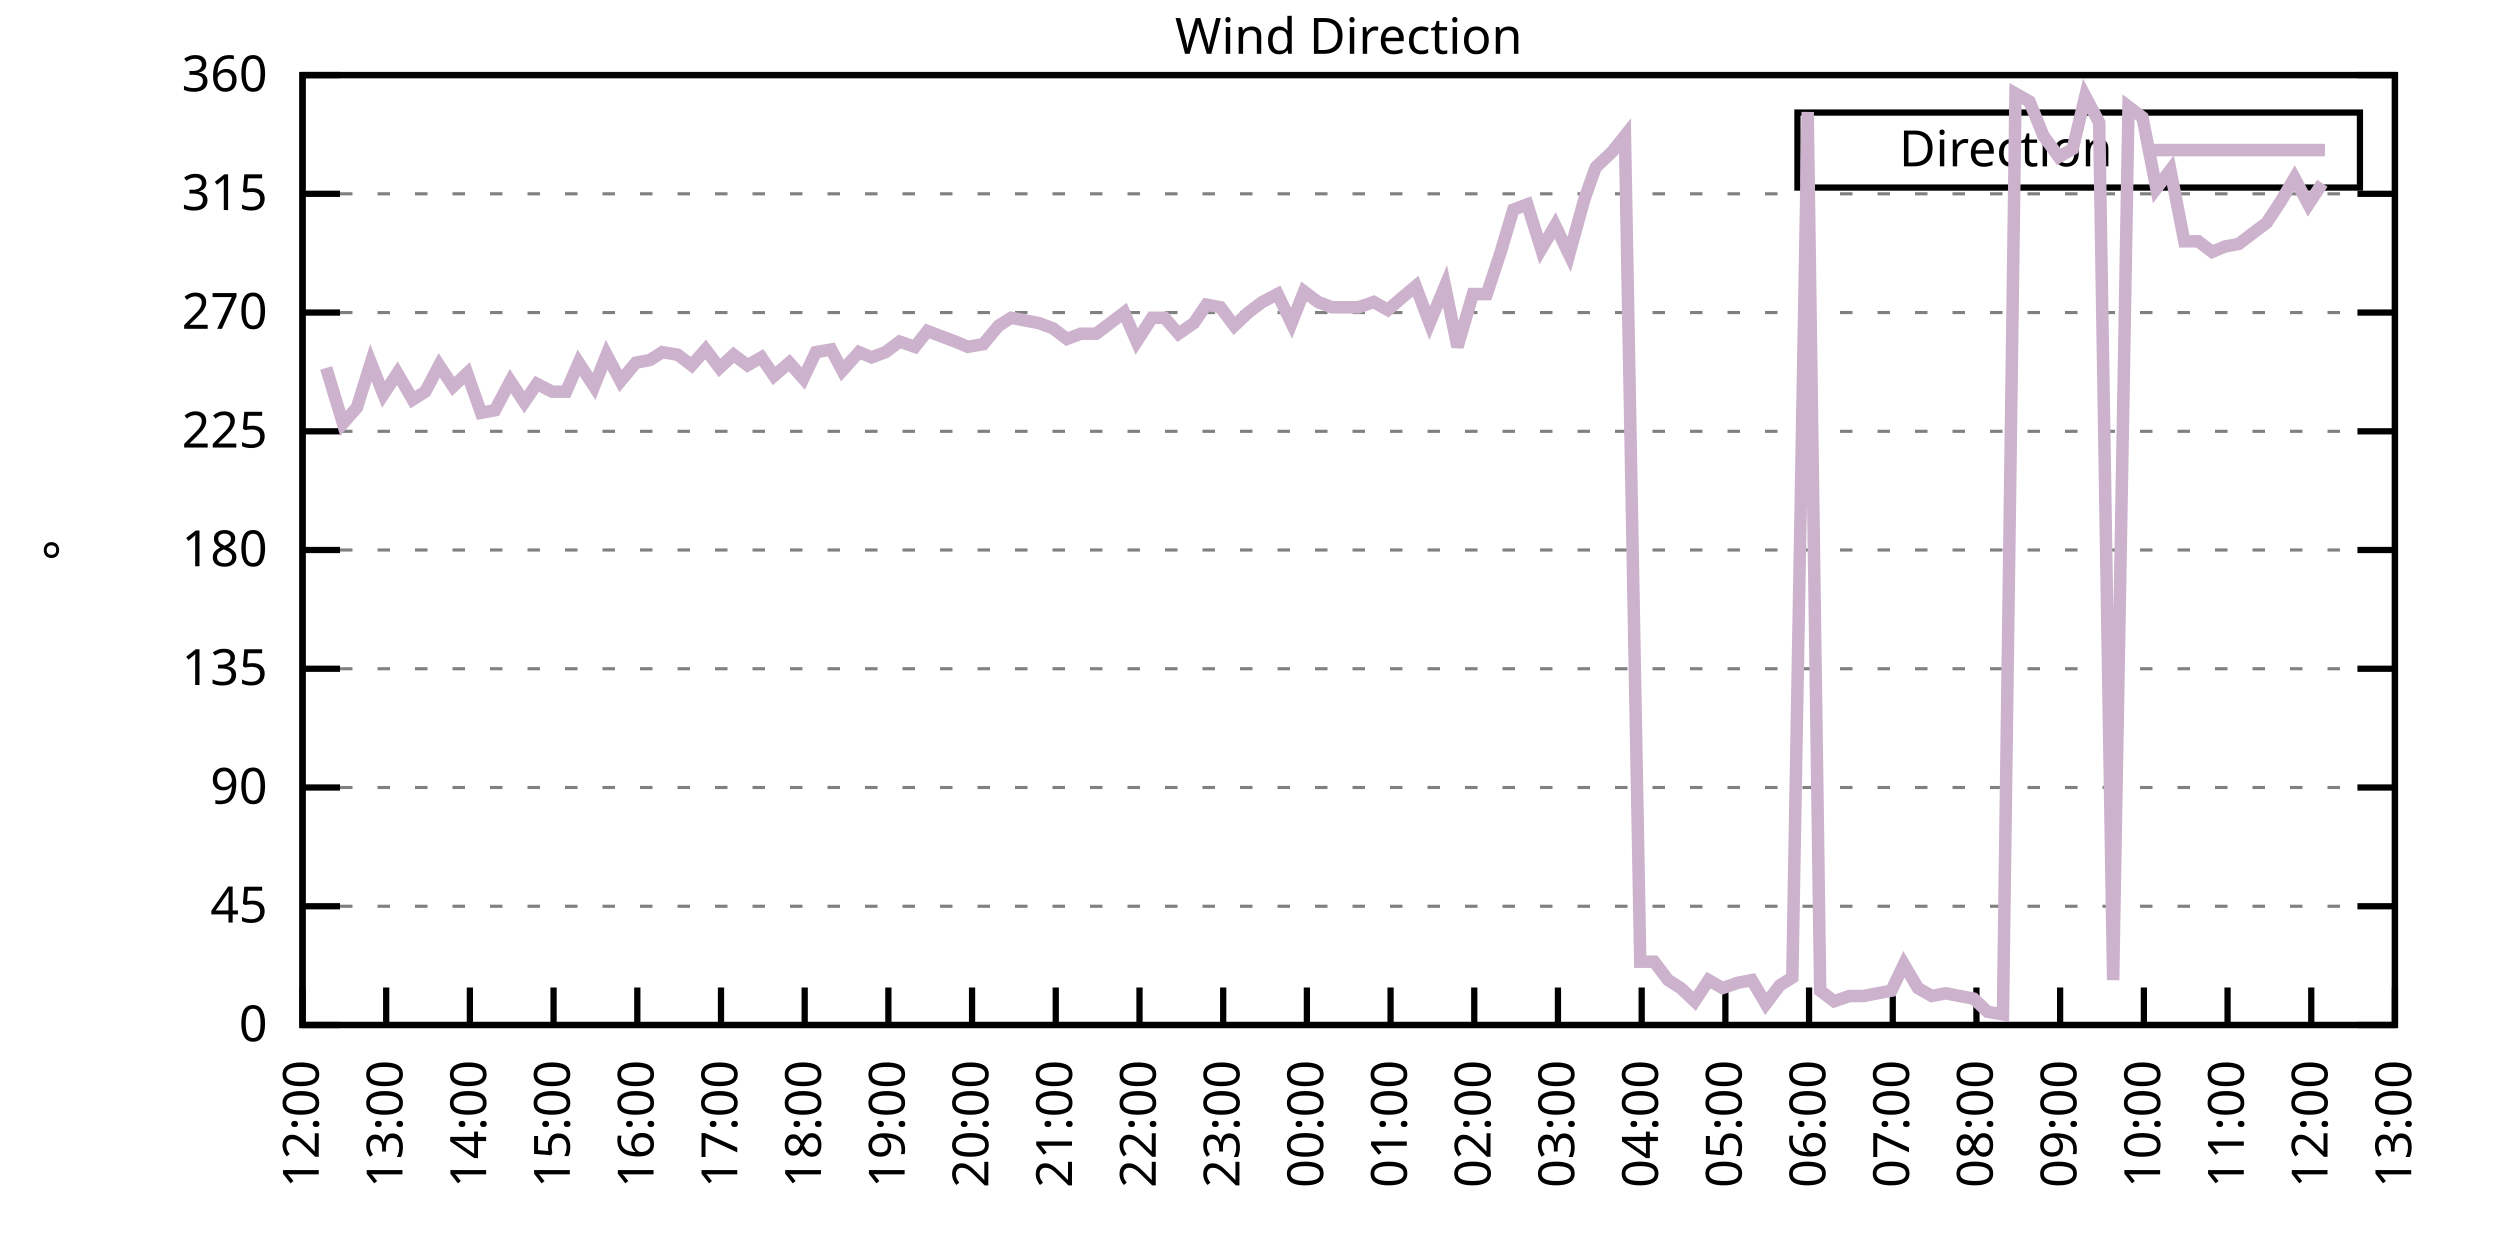
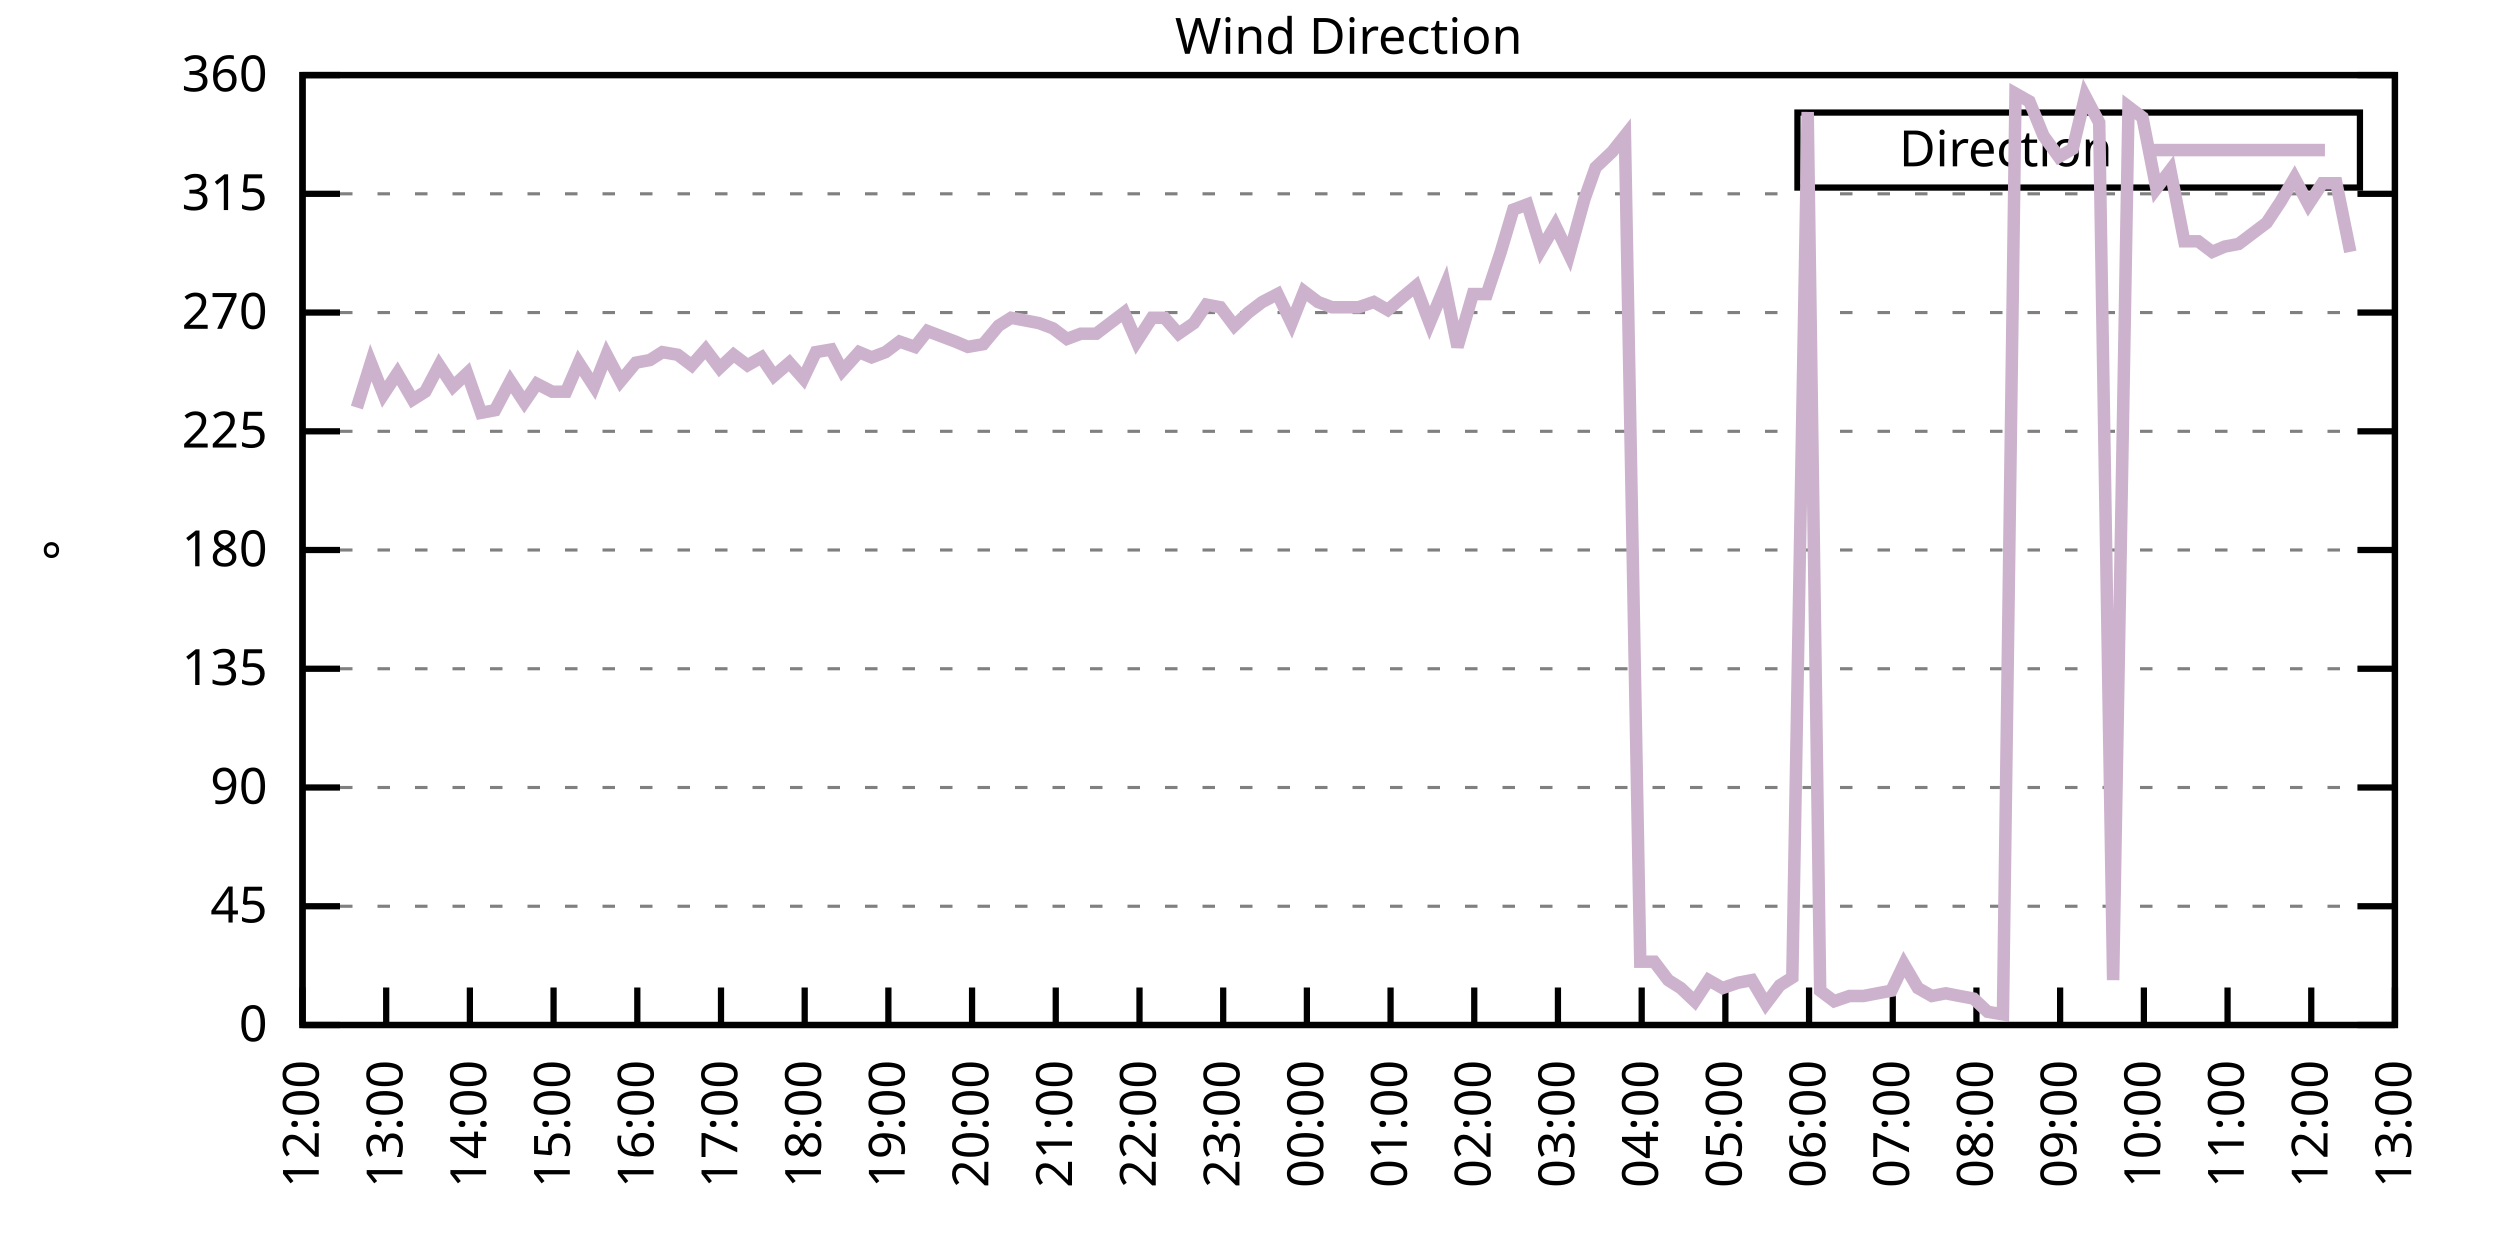
<svg xmlns="http://www.w3.org/2000/svg" xmlns:xlink="http://www.w3.org/1999/xlink" width="400" height="200" viewBox="0 0 400 200">
  <g id="gnuplot_canvas">
    <rect x="0" y="0" width="400" height="200" fill="none" />
    <defs>
      <circle id="gpDot" r="0.5" stroke-width="0.5" stroke="currentColor" />
      <path id="gpPt0" stroke-width="0.333" stroke="currentColor" d="M-1,0 h2 M0,-1 v2" />
      <path id="gpPt1" stroke-width="0.333" stroke="currentColor" d="M-1,-1 L1,1 M1,-1 L-1,1" />
      <path id="gpPt2" stroke-width="0.333" stroke="currentColor" d="M-1,0 L1,0 M0,-1 L0,1 M-1,-1 L1,1 M-1,1 L1,-1" />
      <rect id="gpPt3" stroke-width="0.333" stroke="currentColor" x="-1" y="-1" width="2" height="2" />
      <rect id="gpPt4" stroke-width="0.333" stroke="currentColor" fill="currentColor" x="-1" y="-1" width="2" height="2" />
      <circle id="gpPt5" stroke-width="0.333" stroke="currentColor" cx="0" cy="0" r="1" />
      <use xlink:href="#gpPt5" id="gpPt6" fill="currentColor" stroke="none" />
      <path id="gpPt7" stroke-width="0.333" stroke="currentColor" d="M0,-1.33 L-1.33,0.67 L1.33,0.67 z" />
      <use xlink:href="#gpPt7" id="gpPt8" fill="currentColor" stroke="none" />
      <use xlink:href="#gpPt7" id="gpPt9" stroke="currentColor" transform="rotate(180)" />
      <use xlink:href="#gpPt9" id="gpPt10" fill="currentColor" stroke="none" />
      <use xlink:href="#gpPt3" id="gpPt11" stroke="currentColor" transform="rotate(45)" />
      <use xlink:href="#gpPt11" id="gpPt12" fill="currentColor" stroke="none" />
      <path id="gpPt13" stroke-width="0.333" stroke="currentColor" d="M0,1.330 L1.265,0.411 L0.782,-1.067 L-0.782,-1.076 L-1.265,0.411 z" />
      <use xlink:href="#gpPt13" id="gpPt14" fill="currentColor" stroke="none" />
      <filter id="textbox" filterUnits="objectBoundingBox" x="0" y="0" height="1" width="1">
        <feFlood flood-color="white" flood-opacity="1" result="bgnd" />
        <feComposite in="SourceGraphic" in2="bgnd" operator="atop" />
      </filter>
      <filter id="greybox" filterUnits="objectBoundingBox" x="0" y="0" height="1" width="1">
        <feFlood flood-color="lightgrey" flood-opacity="1" result="grey" />
        <feComposite in="SourceGraphic" in2="grey" operator="atop" />
      </filter>
    </defs>
    <g fill="none" color="white" stroke="currentColor" stroke-width="1.00" stroke-linecap="butt" stroke-linejoin="miter">
</g>
    <g fill="none" color="black" stroke="currentColor" stroke-width="1.00" stroke-linecap="butt" stroke-linejoin="miter">
      <g stroke="none" shape-rendering="crispEdges">
        <polygon fill="rgb(255, 255, 255)" points="48.40,164.00 383.18,164.00 383.18,12.02 48.40,12.02 " />
      </g>
    </g>
    <g fill="none" color="black" stroke="currentColor" stroke-width="1.00" stroke-linecap="butt" stroke-linejoin="miter">
</g>
    <g fill="none" color="black" stroke="black" stroke-width="0.50" stroke-linecap="butt" stroke-linejoin="miter">
</g>
    <g fill="none" color="gray" stroke="currentColor" stroke-width="0.50" stroke-linecap="butt" stroke-linejoin="miter">
      <path stroke="gray" stroke-dasharray="2,4" class="gridline" d="M48.40,164.00 L383.19,164.00  " />
    </g>
    <g fill="none" color="gray" stroke="gray" stroke-width="1.00" stroke-linecap="butt" stroke-linejoin="miter">
</g>
    <g fill="none" color="black" stroke="currentColor" stroke-width="1.00" stroke-linecap="butt" stroke-linejoin="miter">
      <path stroke="black" d="M48.40,164.00 L54.40,164.00 M383.19,164.00 L377.19,164.00  " />
      <g transform="translate(42.80,166.60)" stroke="none" fill="black" font-family="Sans" font-size="8.00" text-anchor="end">
        <text>
          <tspan font-family="Sans"> 0</tspan>
        </text>
      </g>
    </g>
    <g fill="none" color="black" stroke="currentColor" stroke-width="1.00" stroke-linecap="butt" stroke-linejoin="miter">
</g>
    <g fill="none" color="black" stroke="black" stroke-width="0.50" stroke-linecap="butt" stroke-linejoin="miter">
</g>
    <g fill="none" color="gray" stroke="currentColor" stroke-width="0.50" stroke-linecap="butt" stroke-linejoin="miter">
      <path stroke="gray" stroke-dasharray="2,4" class="gridline" d="M48.40,145.00 L383.19,145.00  " />
    </g>
    <g fill="none" color="gray" stroke="gray" stroke-width="1.00" stroke-linecap="butt" stroke-linejoin="miter">
</g>
    <g fill="none" color="black" stroke="currentColor" stroke-width="1.00" stroke-linecap="butt" stroke-linejoin="miter">
      <path stroke="black" d="M48.40,145.00 L54.40,145.00 M383.19,145.00 L377.19,145.00  " />
      <g transform="translate(42.80,147.60)" stroke="none" fill="black" font-family="Sans" font-size="8.00" text-anchor="end">
        <text>
          <tspan font-family="Sans"> 45</tspan>
        </text>
      </g>
    </g>
    <g fill="none" color="black" stroke="currentColor" stroke-width="1.00" stroke-linecap="butt" stroke-linejoin="miter">
</g>
    <g fill="none" color="black" stroke="black" stroke-width="0.50" stroke-linecap="butt" stroke-linejoin="miter">
</g>
    <g fill="none" color="gray" stroke="currentColor" stroke-width="0.50" stroke-linecap="butt" stroke-linejoin="miter">
      <path stroke="gray" stroke-dasharray="2,4" class="gridline" d="M48.40,126.00 L383.19,126.00  " />
    </g>
    <g fill="none" color="gray" stroke="gray" stroke-width="1.00" stroke-linecap="butt" stroke-linejoin="miter">
</g>
    <g fill="none" color="black" stroke="currentColor" stroke-width="1.00" stroke-linecap="butt" stroke-linejoin="miter">
      <path stroke="black" d="M48.40,126.00 L54.40,126.00 M383.19,126.00 L377.19,126.00  " />
      <g transform="translate(42.80,128.60)" stroke="none" fill="black" font-family="Sans" font-size="8.00" text-anchor="end">
        <text>
          <tspan font-family="Sans"> 90</tspan>
        </text>
      </g>
    </g>
    <g fill="none" color="black" stroke="currentColor" stroke-width="1.00" stroke-linecap="butt" stroke-linejoin="miter">
</g>
    <g fill="none" color="black" stroke="black" stroke-width="0.50" stroke-linecap="butt" stroke-linejoin="miter">
</g>
    <g fill="none" color="gray" stroke="currentColor" stroke-width="0.50" stroke-linecap="butt" stroke-linejoin="miter">
      <path stroke="gray" stroke-dasharray="2,4" class="gridline" d="M48.40,107.00 L383.19,107.00  " />
    </g>
    <g fill="none" color="gray" stroke="gray" stroke-width="1.00" stroke-linecap="butt" stroke-linejoin="miter">
</g>
    <g fill="none" color="black" stroke="currentColor" stroke-width="1.00" stroke-linecap="butt" stroke-linejoin="miter">
      <path stroke="black" d="M48.40,107.00 L54.40,107.00 M383.19,107.00 L377.19,107.00  " />
      <g transform="translate(42.80,109.60)" stroke="none" fill="black" font-family="Sans" font-size="8.00" text-anchor="end">
        <text>
          <tspan font-family="Sans"> 135</tspan>
        </text>
      </g>
    </g>
    <g fill="none" color="black" stroke="currentColor" stroke-width="1.00" stroke-linecap="butt" stroke-linejoin="miter">
</g>
    <g fill="none" color="black" stroke="black" stroke-width="0.50" stroke-linecap="butt" stroke-linejoin="miter">
</g>
    <g fill="none" color="gray" stroke="currentColor" stroke-width="0.50" stroke-linecap="butt" stroke-linejoin="miter">
      <path stroke="gray" stroke-dasharray="2,4" class="gridline" d="M48.40,88.00 L383.19,88.00  " />
    </g>
    <g fill="none" color="gray" stroke="gray" stroke-width="1.00" stroke-linecap="butt" stroke-linejoin="miter">
</g>
    <g fill="none" color="black" stroke="currentColor" stroke-width="1.00" stroke-linecap="butt" stroke-linejoin="miter">
      <path stroke="black" d="M48.40,88.00 L54.40,88.00 M383.19,88.00 L377.19,88.00  " />
      <g transform="translate(42.80,90.60)" stroke="none" fill="black" font-family="Sans" font-size="8.00" text-anchor="end">
        <text>
          <tspan font-family="Sans"> 180</tspan>
        </text>
      </g>
    </g>
    <g fill="none" color="black" stroke="currentColor" stroke-width="1.00" stroke-linecap="butt" stroke-linejoin="miter">
</g>
    <g fill="none" color="black" stroke="black" stroke-width="0.50" stroke-linecap="butt" stroke-linejoin="miter">
</g>
    <g fill="none" color="gray" stroke="currentColor" stroke-width="0.50" stroke-linecap="butt" stroke-linejoin="miter">
      <path stroke="gray" stroke-dasharray="2,4" class="gridline" d="M48.40,69.01 L383.19,69.01  " />
    </g>
    <g fill="none" color="gray" stroke="gray" stroke-width="1.00" stroke-linecap="butt" stroke-linejoin="miter">
</g>
    <g fill="none" color="black" stroke="currentColor" stroke-width="1.00" stroke-linecap="butt" stroke-linejoin="miter">
      <path stroke="black" d="M48.40,69.01 L54.40,69.01 M383.19,69.01 L377.19,69.01  " />
      <g transform="translate(42.80,71.61)" stroke="none" fill="black" font-family="Sans" font-size="8.00" text-anchor="end">
        <text>
          <tspan font-family="Sans"> 225</tspan>
        </text>
      </g>
    </g>
    <g fill="none" color="black" stroke="currentColor" stroke-width="1.00" stroke-linecap="butt" stroke-linejoin="miter">
</g>
    <g fill="none" color="black" stroke="black" stroke-width="0.50" stroke-linecap="butt" stroke-linejoin="miter">
</g>
    <g fill="none" color="gray" stroke="currentColor" stroke-width="0.50" stroke-linecap="butt" stroke-linejoin="miter">
      <path stroke="gray" stroke-dasharray="2,4" class="gridline" d="M48.40,50.01 L383.19,50.01  " />
    </g>
    <g fill="none" color="gray" stroke="gray" stroke-width="1.00" stroke-linecap="butt" stroke-linejoin="miter">
</g>
    <g fill="none" color="black" stroke="currentColor" stroke-width="1.00" stroke-linecap="butt" stroke-linejoin="miter">
      <path stroke="black" d="M48.40,50.01 L54.40,50.01 M383.19,50.01 L377.19,50.01  " />
      <g transform="translate(42.80,52.61)" stroke="none" fill="black" font-family="Sans" font-size="8.00" text-anchor="end">
        <text>
          <tspan font-family="Sans"> 270</tspan>
        </text>
      </g>
    </g>
    <g fill="none" color="black" stroke="currentColor" stroke-width="1.00" stroke-linecap="butt" stroke-linejoin="miter">
</g>
    <g fill="none" color="black" stroke="black" stroke-width="0.50" stroke-linecap="butt" stroke-linejoin="miter">
</g>
    <g fill="none" color="gray" stroke="currentColor" stroke-width="0.50" stroke-linecap="butt" stroke-linejoin="miter">
      <path stroke="gray" stroke-dasharray="2,4" class="gridline" d="M48.40,31.01 L383.19,31.01  " />
    </g>
    <g fill="none" color="gray" stroke="gray" stroke-width="1.00" stroke-linecap="butt" stroke-linejoin="miter">
</g>
    <g fill="none" color="black" stroke="currentColor" stroke-width="1.00" stroke-linecap="butt" stroke-linejoin="miter">
      <path stroke="black" d="M48.40,31.01 L54.40,31.01 M383.19,31.01 L377.19,31.01  " />
      <g transform="translate(42.80,33.61)" stroke="none" fill="black" font-family="Sans" font-size="8.00" text-anchor="end">
        <text>
          <tspan font-family="Sans"> 315</tspan>
        </text>
      </g>
    </g>
    <g fill="none" color="black" stroke="currentColor" stroke-width="1.00" stroke-linecap="butt" stroke-linejoin="miter">
</g>
    <g fill="none" color="black" stroke="black" stroke-width="0.50" stroke-linecap="butt" stroke-linejoin="miter">
</g>
    <g fill="none" color="gray" stroke="currentColor" stroke-width="0.50" stroke-linecap="butt" stroke-linejoin="miter">
      <path stroke="gray" stroke-dasharray="2,4" class="gridline" d="M48.40,12.01 L383.19,12.01  " />
    </g>
    <g fill="none" color="gray" stroke="gray" stroke-width="1.00" stroke-linecap="butt" stroke-linejoin="miter">
</g>
    <g fill="none" color="black" stroke="currentColor" stroke-width="1.00" stroke-linecap="butt" stroke-linejoin="miter">
      <path stroke="black" d="M48.40,12.01 L54.40,12.01 M383.19,12.01 L377.19,12.01  " />
      <g transform="translate(42.80,14.61)" stroke="none" fill="black" font-family="Sans" font-size="8.00" text-anchor="end">
        <text>
          <tspan font-family="Sans"> 360</tspan>
        </text>
      </g>
    </g>
    <g fill="none" color="black" stroke="currentColor" stroke-width="1.00" stroke-linecap="butt" stroke-linejoin="miter">
      <path stroke="black" d="M48.40,164.00 L48.40,158.00  " />
      <g transform="translate(51.00,169.60) rotate(270.00)" stroke="none" fill="black" font-family="Sans" font-size="8.00" text-anchor="end">
        <text>
          <tspan font-family="Sans">12:00</tspan>
        </text>
      </g>
    </g>
    <g fill="none" color="black" stroke="currentColor" stroke-width="1.00" stroke-linecap="butt" stroke-linejoin="miter">
      <path stroke="black" d="M61.79,164.00 L61.79,158.00  " />
      <g transform="translate(64.39,169.60) rotate(270.00)" stroke="none" fill="black" font-family="Sans" font-size="8.00" text-anchor="end">
        <text>
          <tspan font-family="Sans">13:00</tspan>
        </text>
      </g>
    </g>
    <g fill="none" color="black" stroke="currentColor" stroke-width="1.00" stroke-linecap="butt" stroke-linejoin="miter">
      <path stroke="black" d="M75.18,164.00 L75.18,158.00  " />
      <g transform="translate(77.78,169.60) rotate(270.00)" stroke="none" fill="black" font-family="Sans" font-size="8.00" text-anchor="end">
        <text>
          <tspan font-family="Sans">14:00</tspan>
        </text>
      </g>
    </g>
    <g fill="none" color="black" stroke="currentColor" stroke-width="1.00" stroke-linecap="butt" stroke-linejoin="miter">
      <path stroke="black" d="M88.57,164.00 L88.57,158.00  " />
      <g transform="translate(91.17,169.60) rotate(270.00)" stroke="none" fill="black" font-family="Sans" font-size="8.00" text-anchor="end">
        <text>
          <tspan font-family="Sans">15:00</tspan>
        </text>
      </g>
    </g>
    <g fill="none" color="black" stroke="currentColor" stroke-width="1.00" stroke-linecap="butt" stroke-linejoin="miter">
      <path stroke="black" d="M101.97,164.00 L101.97,158.00  " />
      <g transform="translate(104.57,169.60) rotate(270.00)" stroke="none" fill="black" font-family="Sans" font-size="8.00" text-anchor="end">
        <text>
          <tspan font-family="Sans">16:00</tspan>
        </text>
      </g>
    </g>
    <g fill="none" color="black" stroke="currentColor" stroke-width="1.00" stroke-linecap="butt" stroke-linejoin="miter">
      <path stroke="black" d="M115.36,164.00 L115.36,158.00  " />
      <g transform="translate(117.96,169.60) rotate(270.00)" stroke="none" fill="black" font-family="Sans" font-size="8.00" text-anchor="end">
        <text>
          <tspan font-family="Sans">17:00</tspan>
        </text>
      </g>
    </g>
    <g fill="none" color="black" stroke="currentColor" stroke-width="1.00" stroke-linecap="butt" stroke-linejoin="miter">
      <path stroke="black" d="M128.75,164.00 L128.75,158.00  " />
      <g transform="translate(131.35,169.60) rotate(270.00)" stroke="none" fill="black" font-family="Sans" font-size="8.00" text-anchor="end">
        <text>
          <tspan font-family="Sans">18:00</tspan>
        </text>
      </g>
    </g>
    <g fill="none" color="black" stroke="currentColor" stroke-width="1.00" stroke-linecap="butt" stroke-linejoin="miter">
      <path stroke="black" d="M142.14,164.00 L142.14,158.00  " />
      <g transform="translate(144.74,169.60) rotate(270.00)" stroke="none" fill="black" font-family="Sans" font-size="8.00" text-anchor="end">
        <text>
          <tspan font-family="Sans">19:00</tspan>
        </text>
      </g>
    </g>
    <g fill="none" color="black" stroke="currentColor" stroke-width="1.00" stroke-linecap="butt" stroke-linejoin="miter">
      <path stroke="black" d="M155.53,164.00 L155.53,158.00  " />
      <g transform="translate(158.13,169.60) rotate(270.00)" stroke="none" fill="black" font-family="Sans" font-size="8.00" text-anchor="end">
        <text>
          <tspan font-family="Sans">20:00</tspan>
        </text>
      </g>
    </g>
    <g fill="none" color="black" stroke="currentColor" stroke-width="1.00" stroke-linecap="butt" stroke-linejoin="miter">
      <path stroke="black" d="M168.92,164.00 L168.92,158.00  " />
      <g transform="translate(171.52,169.60) rotate(270.00)" stroke="none" fill="black" font-family="Sans" font-size="8.00" text-anchor="end">
        <text>
          <tspan font-family="Sans">21:00</tspan>
        </text>
      </g>
    </g>
    <g fill="none" color="black" stroke="currentColor" stroke-width="1.00" stroke-linecap="butt" stroke-linejoin="miter">
      <path stroke="black" d="M182.32,164.00 L182.32,158.00  " />
      <g transform="translate(184.92,169.60) rotate(270.00)" stroke="none" fill="black" font-family="Sans" font-size="8.00" text-anchor="end">
        <text>
          <tspan font-family="Sans">22:00</tspan>
        </text>
      </g>
    </g>
    <g fill="none" color="black" stroke="currentColor" stroke-width="1.00" stroke-linecap="butt" stroke-linejoin="miter">
      <path stroke="black" d="M195.71,164.00 L195.71,158.00  " />
      <g transform="translate(198.31,169.60) rotate(270.00)" stroke="none" fill="black" font-family="Sans" font-size="8.00" text-anchor="end">
        <text>
          <tspan font-family="Sans">23:00</tspan>
        </text>
      </g>
    </g>
    <g fill="none" color="black" stroke="currentColor" stroke-width="1.00" stroke-linecap="butt" stroke-linejoin="miter">
      <path stroke="black" d="M209.10,164.00 L209.10,158.00  " />
      <g transform="translate(211.70,169.60) rotate(270.00)" stroke="none" fill="black" font-family="Sans" font-size="8.00" text-anchor="end">
        <text>
          <tspan font-family="Sans">00:00</tspan>
        </text>
      </g>
    </g>
    <g fill="none" color="black" stroke="currentColor" stroke-width="1.00" stroke-linecap="butt" stroke-linejoin="miter">
      <path stroke="black" d="M222.49,164.00 L222.49,158.00  " />
      <g transform="translate(225.09,169.60) rotate(270.00)" stroke="none" fill="black" font-family="Sans" font-size="8.00" text-anchor="end">
        <text>
          <tspan font-family="Sans">01:00</tspan>
        </text>
      </g>
    </g>
    <g fill="none" color="black" stroke="currentColor" stroke-width="1.00" stroke-linecap="butt" stroke-linejoin="miter">
      <path stroke="black" d="M235.88,164.00 L235.88,158.00  " />
      <g transform="translate(238.48,169.60) rotate(270.00)" stroke="none" fill="black" font-family="Sans" font-size="8.00" text-anchor="end">
        <text>
          <tspan font-family="Sans">02:00</tspan>
        </text>
      </g>
    </g>
    <g fill="none" color="black" stroke="currentColor" stroke-width="1.00" stroke-linecap="butt" stroke-linejoin="miter">
      <path stroke="black" d="M249.27,164.00 L249.27,158.00  " />
      <g transform="translate(251.87,169.60) rotate(270.00)" stroke="none" fill="black" font-family="Sans" font-size="8.00" text-anchor="end">
        <text>
          <tspan font-family="Sans">03:00</tspan>
        </text>
      </g>
    </g>
    <g fill="none" color="black" stroke="currentColor" stroke-width="1.00" stroke-linecap="butt" stroke-linejoin="miter">
      <path stroke="black" d="M262.67,164.00 L262.67,158.00  " />
      <g transform="translate(265.27,169.60) rotate(270.00)" stroke="none" fill="black" font-family="Sans" font-size="8.00" text-anchor="end">
        <text>
          <tspan font-family="Sans">04:00</tspan>
        </text>
      </g>
    </g>
    <g fill="none" color="black" stroke="currentColor" stroke-width="1.00" stroke-linecap="butt" stroke-linejoin="miter">
      <path stroke="black" d="M276.06,164.00 L276.06,158.00  " />
      <g transform="translate(278.66,169.60) rotate(270.00)" stroke="none" fill="black" font-family="Sans" font-size="8.00" text-anchor="end">
        <text>
          <tspan font-family="Sans">05:00</tspan>
        </text>
      </g>
    </g>
    <g fill="none" color="black" stroke="currentColor" stroke-width="1.00" stroke-linecap="butt" stroke-linejoin="miter">
      <path stroke="black" d="M289.45,164.00 L289.45,158.00  " />
      <g transform="translate(292.05,169.60) rotate(270.00)" stroke="none" fill="black" font-family="Sans" font-size="8.00" text-anchor="end">
        <text>
          <tspan font-family="Sans">06:00</tspan>
        </text>
      </g>
    </g>
    <g fill="none" color="black" stroke="currentColor" stroke-width="1.00" stroke-linecap="butt" stroke-linejoin="miter">
      <path stroke="black" d="M302.84,164.00 L302.84,158.00  " />
      <g transform="translate(305.44,169.60) rotate(270.00)" stroke="none" fill="black" font-family="Sans" font-size="8.00" text-anchor="end">
        <text>
          <tspan font-family="Sans">07:00</tspan>
        </text>
      </g>
    </g>
    <g fill="none" color="black" stroke="currentColor" stroke-width="1.00" stroke-linecap="butt" stroke-linejoin="miter">
      <path stroke="black" d="M316.23,164.00 L316.23,158.00  " />
      <g transform="translate(318.83,169.60) rotate(270.00)" stroke="none" fill="black" font-family="Sans" font-size="8.00" text-anchor="end">
        <text>
          <tspan font-family="Sans">08:00</tspan>
        </text>
      </g>
    </g>
    <g fill="none" color="black" stroke="currentColor" stroke-width="1.00" stroke-linecap="butt" stroke-linejoin="miter">
      <path stroke="black" d="M329.62,164.00 L329.62,158.00  " />
      <g transform="translate(332.22,169.60) rotate(270.00)" stroke="none" fill="black" font-family="Sans" font-size="8.00" text-anchor="end">
        <text>
          <tspan font-family="Sans">09:00</tspan>
        </text>
      </g>
    </g>
    <g fill="none" color="black" stroke="currentColor" stroke-width="1.00" stroke-linecap="butt" stroke-linejoin="miter">
      <path stroke="black" d="M343.02,164.00 L343.02,158.00  " />
      <g transform="translate(345.62,169.60) rotate(270.00)" stroke="none" fill="black" font-family="Sans" font-size="8.00" text-anchor="end">
        <text>
          <tspan font-family="Sans">10:00</tspan>
        </text>
      </g>
    </g>
    <g fill="none" color="black" stroke="currentColor" stroke-width="1.00" stroke-linecap="butt" stroke-linejoin="miter">
      <path stroke="black" d="M356.41,164.00 L356.41,158.00  " />
      <g transform="translate(359.01,169.60) rotate(270.00)" stroke="none" fill="black" font-family="Sans" font-size="8.00" text-anchor="end">
        <text>
          <tspan font-family="Sans">11:00</tspan>
        </text>
      </g>
    </g>
    <g fill="none" color="black" stroke="currentColor" stroke-width="1.00" stroke-linecap="butt" stroke-linejoin="miter">
      <path stroke="black" d="M369.80,164.00 L369.80,158.00  " />
      <g transform="translate(372.40,169.60) rotate(270.00)" stroke="none" fill="black" font-family="Sans" font-size="8.00" text-anchor="end">
        <text>
          <tspan font-family="Sans">12:00</tspan>
        </text>
      </g>
    </g>
    <g fill="none" color="black" stroke="currentColor" stroke-width="1.00" stroke-linecap="butt" stroke-linejoin="miter">
      <path stroke="black" d="M383.19,164.00 L383.19,158.00  " />
      <g transform="translate(385.79,169.60) rotate(270.00)" stroke="none" fill="black" font-family="Sans" font-size="8.00" text-anchor="end">
        <text>
          <tspan font-family="Sans">13:00</tspan>
        </text>
      </g>
    </g>
    <g fill="none" color="black" stroke="currentColor" stroke-width="1.00" stroke-linecap="butt" stroke-linejoin="miter">
</g>
    <g fill="none" color="black" stroke="currentColor" stroke-width="1.00" stroke-linecap="butt" stroke-linejoin="miter">
      <path stroke="black" d="M48.40,12.01 L48.40,164.00 L383.19,164.00 L383.19,12.01 L48.40,12.01 Z  " />
    </g>
    <g fill="none" color="black" stroke="currentColor" stroke-width="1.00" stroke-linecap="butt" stroke-linejoin="miter">
</g>
    <g fill="none" color="black" stroke="currentColor" stroke-width="1.00" stroke-linecap="butt" stroke-linejoin="miter">
      <path stroke="black" d="M287.59,30.01 L287.59,18.01 L377.59,18.01 L377.59,30.01 L287.59,30.01 Z  " />
    </g>
    <g id="Wind_direction_plot_1">
      <g fill="none" color="white" stroke="black" stroke-width="2.00" stroke-linecap="butt" stroke-linejoin="miter">
</g>
      <g fill="none" color="black" stroke="currentColor" stroke-width="2.00" stroke-linecap="butt" stroke-linejoin="miter">
        <g transform="translate(337.99,26.61)" stroke="none" fill="black" font-family="Sans" font-size="8.00" text-anchor="end">
          <text>
            <tspan font-family="Sans">Direction</tspan>
          </text>
        </g>
      </g>
      <g fill="none" color="black" stroke="currentColor" stroke-width="2.00" stroke-linecap="butt" stroke-linejoin="miter">
-         <path stroke="rgb(204, 178, 204)" d="M343.59,24.01 L371.99,24.01 M52.19,58.87 L54.87,67.74 L57.10,65.21 L59.34,58.03 L61.35,63.10 L63.58,59.72   L66.03,63.94 L68.04,62.67 L70.27,58.45 L72.50,61.83 L74.74,59.72 L76.97,66.05 L79.20,65.63 L81.66,60.98   L83.89,64.36 L85.90,61.41 L88.35,62.67 L90.58,62.67 L92.59,58.03 L95.05,61.83 L97.06,56.76 L99.29,60.98   L101.74,58.03 L103.98,57.61 L105.98,56.34 L108.44,56.76 L110.67,58.45 L112.90,55.92 L115.13,58.87 L117.37,56.76   L119.60,58.45 L121.83,57.18 L123.84,60.14 L126.29,58.03 L128.53,60.56 L130.54,56.34 L132.99,55.92 L134.78,59.30   L137.45,56.34 L139.46,57.18 L141.69,56.34 L143.93,54.65 L146.38,55.50 L148.39,52.96 L150.62,53.81 L152.85,54.65   L154.86,55.50 L157.32,55.07 L159.77,52.12 L161.78,50.85 L164.01,51.27 L166.25,51.70 L168.48,52.54 L170.71,54.23   L172.94,53.39 L175.40,53.39 L177.63,51.70 L179.86,50.01 L181.87,54.65 L184.32,50.85 L186.33,50.85 L188.57,53.39   L191.02,51.70 L193.03,48.74 L195.26,49.16 L197.49,52.12 L199.73,50.01 L201.96,48.32 L204.41,47.05 L206.64,51.70   L208.65,46.63 L210.88,48.32 L213.12,49.16 L215.35,49.16 L217.36,49.16 L219.81,48.32 L222.04,49.59 L224.50,47.47   L226.51,45.79 L228.74,51.70 L231.20,45.79 L233.20,55.50 L235.66,47.05 L237.89,47.05 L240.12,40.30 L242.13,33.54   L244.36,32.70 L246.60,39.87 L248.83,36.08 L251.06,40.72 L253.51,31.85 L255.30,26.79 L257.98,24.25 L259.99,21.72   L262.44,153.87 L264.67,153.87 L266.91,156.82 L268.92,158.09 L271.15,160.20 L273.38,156.82 L275.61,158.09 L278.07,157.24   L280.30,156.82 L282.53,160.62 L284.76,157.67 L286.77,156.40 L289.23,17.92 L291.23,158.51 L293.47,160.20 L295.92,159.36   L298.15,159.36 L300.39,158.93 L302.62,158.51 L304.63,154.29 L306.86,158.09 L309.09,159.36 L311.32,158.93 L313.55,159.36   L315.79,159.78 L318.02,161.89 L320.47,162.31 L322.48,14.97 L324.71,16.23 L326.95,21.72 L329.40,25.10 L331.63,23.83   L333.64,15.39 L335.87,19.61 L338.10,156.82 L340.56,17.08 L342.79,18.77 L345.02,30.16 L347.26,27.21 L349.49,38.61   L351.72,38.61 L353.95,40.30 L355.96,39.45 L358.19,39.03 L360.42,37.34 L362.66,35.65 L364.89,32.28 L367.12,28.48   L369.35,32.70 L371.58,29.32  " />
+         <path stroke="rgb(204, 178, 204)" d="M343.59,24.01 L371.99,24.01 M57.10,65.21 L59.34,58.03 L61.35,63.10 L63.58,59.72 L66.03,63.94 L68.04,62.67   L70.27,58.45 L72.50,61.83 L74.74,59.72 L76.97,66.05 L79.20,65.63 L81.66,60.98 L83.89,64.36 L85.90,61.41   L88.35,62.67 L90.58,62.67 L92.59,58.03 L95.05,61.83 L97.06,56.76 L99.29,60.98 L101.74,58.03 L103.98,57.61   L105.98,56.34 L108.44,56.76 L110.67,58.45 L112.90,55.92 L115.13,58.87 L117.37,56.76 L119.60,58.45 L121.83,57.18   L123.84,60.14 L126.29,58.03 L128.53,60.56 L130.54,56.34 L132.99,55.92 L134.78,59.30 L137.45,56.34 L139.46,57.18   L141.69,56.34 L143.93,54.65 L146.38,55.50 L148.39,52.96 L150.62,53.81 L152.85,54.65 L154.86,55.50 L157.32,55.07   L159.77,52.12 L161.78,50.85 L164.01,51.27 L166.25,51.70 L168.48,52.54 L170.71,54.23 L172.94,53.39 L175.40,53.39   L177.63,51.70 L179.86,50.01 L181.87,54.65 L184.32,50.85 L186.33,50.85 L188.57,53.39 L191.02,51.70 L193.03,48.74   L195.26,49.16 L197.49,52.12 L199.73,50.01 L201.96,48.32 L204.41,47.05 L206.64,51.70 L208.65,46.63 L210.88,48.32   L213.12,49.16 L215.35,49.16 L217.36,49.16 L219.81,48.32 L222.04,49.59 L224.50,47.47 L226.51,45.79 L228.74,51.70   L231.20,45.79 L233.20,55.50 L235.66,47.05 L237.89,47.05 L240.12,40.30 L242.13,33.54 L244.36,32.70 L246.60,39.87   L248.83,36.08 L251.06,40.72 L253.51,31.85 L255.30,26.79 L257.98,24.25 L259.99,21.72 L262.44,153.87 L264.67,153.87   L266.91,156.82 L268.92,158.09 L271.15,160.20 L273.38,156.82 L275.61,158.09 L278.07,157.24 L280.30,156.82 L282.53,160.62   L284.76,157.67 L286.77,156.40 L289.23,17.92 L291.23,158.51 L293.47,160.20 L295.92,159.36 L298.15,159.36 L300.39,158.93   L302.62,158.51 L304.63,154.29 L306.86,158.09 L309.09,159.36 L311.32,158.93 L313.55,159.36 L315.79,159.78 L318.02,161.89   L320.47,162.31 L322.48,14.97 L324.71,16.23 L326.95,21.72 L329.40,25.10 L331.63,23.83 L333.64,15.39 L335.87,19.61   L338.10,156.82 L340.56,17.08 L342.79,18.77 L345.02,30.16 L347.26,27.21 L349.49,38.61 L351.72,38.61 L353.95,40.30   L355.96,39.45 L358.19,39.03 L360.42,37.34 L362.66,35.65 L364.89,32.28 L367.12,28.48 L369.35,32.70 L371.58,29.32   L373.82,29.32 L376.05,40.30  " />
      </g>
    </g>
    <g fill="none" color="black" stroke="currentColor" stroke-width="2.00" stroke-linecap="butt" stroke-linejoin="miter">
</g>
    <g fill="none" color="black" stroke="black" stroke-width="1.00" stroke-linecap="butt" stroke-linejoin="miter">
</g>
    <g fill="none" color="black" stroke="currentColor" stroke-width="1.00" stroke-linecap="butt" stroke-linejoin="miter">
      <path stroke="black" d="M48.40,12.01 L48.40,164.00 L383.19,164.00 L383.19,12.01 L48.40,12.01 Z  " />
      <g transform="translate(12.80,88.01) rotate(270.00)" stroke="none" fill="black" font-family="Sans" font-size="8.00" text-anchor="middle">
        <text>
          <tspan font-family="Sans">°</tspan>
        </text>
      </g>
    </g>
    <g fill="none" color="black" stroke="currentColor" stroke-width="1.00" stroke-linecap="butt" stroke-linejoin="miter">
</g>
    <g fill="none" color="black" stroke="currentColor" stroke-width="1.00" stroke-linecap="butt" stroke-linejoin="miter">
      <g transform="translate(215.79,8.61)" stroke="none" fill="black" font-family="Sans" font-size="8.00" text-anchor="middle">
        <text>
          <tspan font-family="Sans">Wind Direction</tspan>
        </text>
      </g>
    </g>
    <g fill="none" color="black" stroke="currentColor" stroke-width="1.00" stroke-linecap="butt" stroke-linejoin="miter">
</g>
  </g>
</svg>
